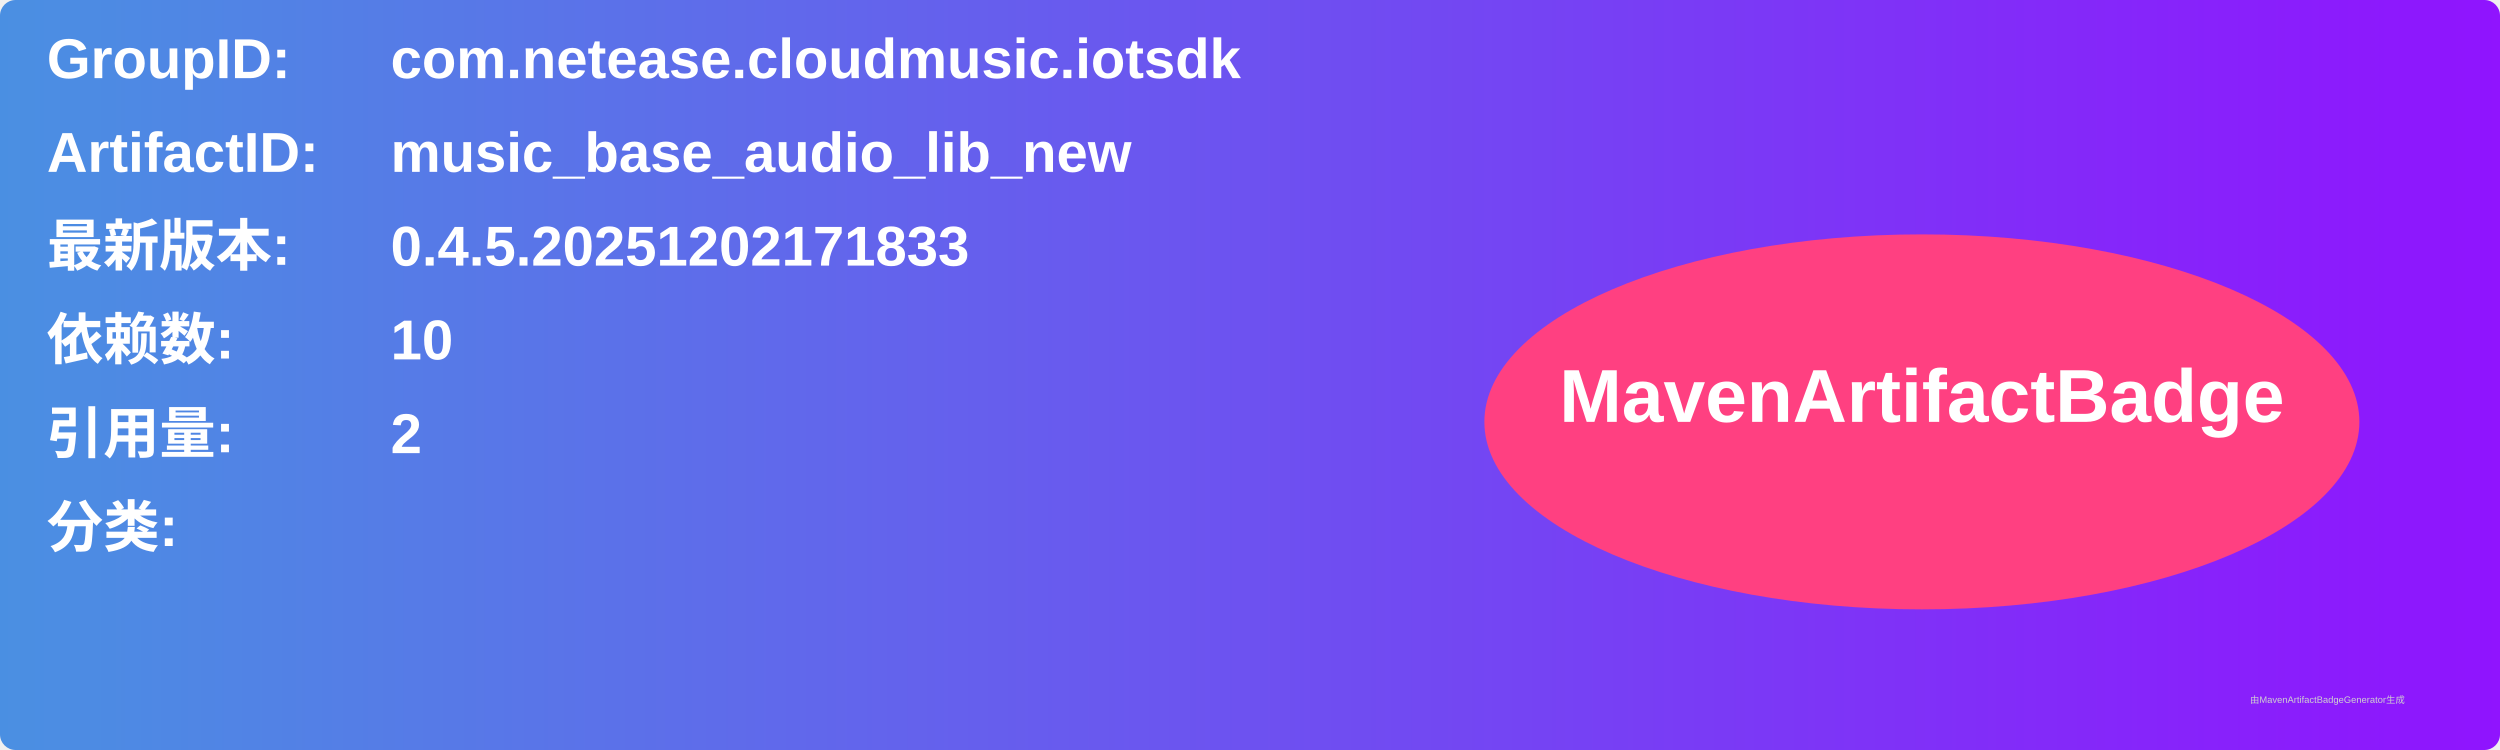
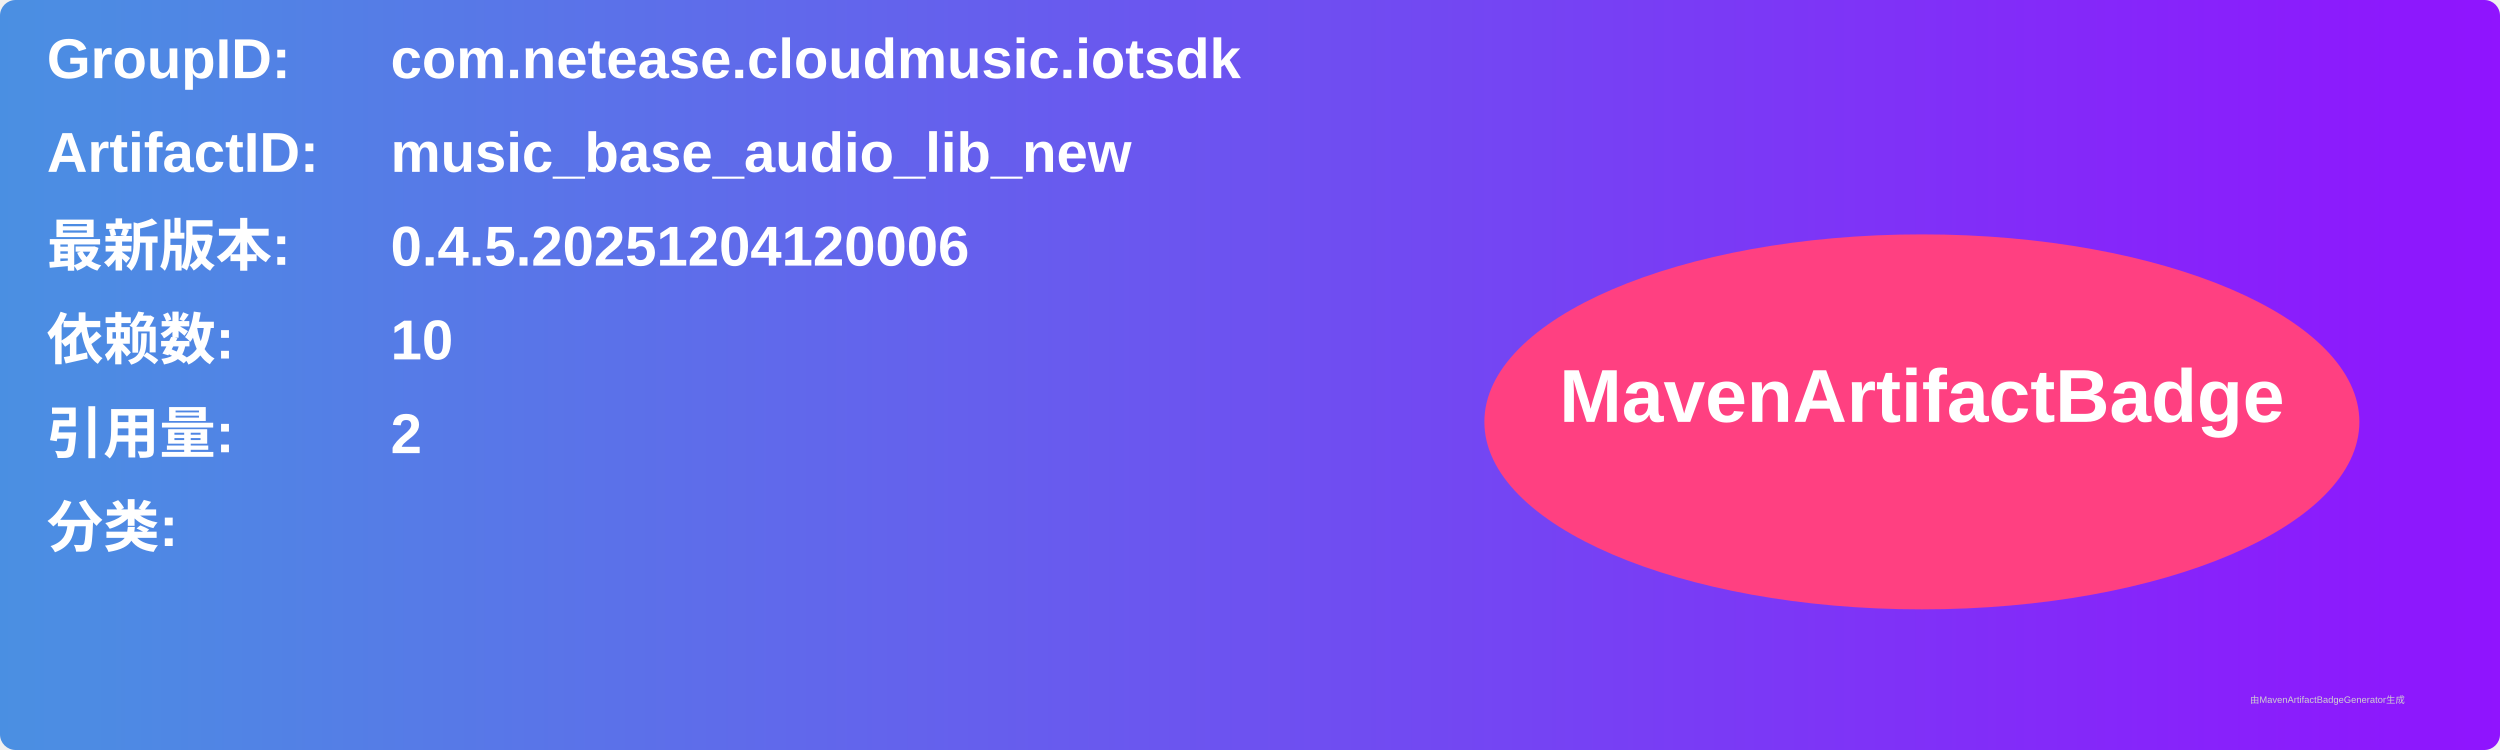
<svg xmlns="http://www.w3.org/2000/svg" width="800" height="240" viewBox="0 0 800 240">
  <linearGradient id="grad" x1="0%" y1="0%" x2="100%" y2="0%">
    <stop offset="0%" stop-color="#4a90e2" />
    <stop offset="100%" stop-color="#9013fe" />
  </linearGradient>
  <rect width="100%" height="100%" rx="5" ry="5" fill="url(#grad)" />
  <g transform="translate(15, 15)">
    <text x="0" y="10" font-family="Arial" font-size="18" fill="white" font-weight="bold" width="260">GroupID:</text>
    <text x="110" y="10" font-family="Arial" font-size="18" fill="white" font-weight="bold" width="460">com.netease.cloudmusic.iotsdk</text>
    <text x="0" y="40" font-family="Arial" font-size="18" fill="white" font-weight="bold" width="260">ArtifactID:</text>
    <text x="110" y="40" font-family="Arial" font-size="18" fill="white" font-weight="bold" width="460">music_base_audio_lib_new</text>
    <text x="0" y="70" font-family="Arial" font-size="18" fill="white" font-weight="bold">最新版本:</text>
    <text x="110" y="70" font-family="Arial" font-size="18" fill="white" font-weight="bold">
-       <tspan font-weight="bold">0.4.5.20251202171833</tspan>
+       <tspan font-weight="bold">0.4.5.20251204120006</tspan>
    </text>
    <text x="0" y="100" font-family="Arial" font-size="18" fill="white" font-weight="bold">依赖数: </text>
    <text x="110" y="100" font-family="Arial" font-size="18" fill="white">
      <tspan font-weight="bold">10</tspan>
    </text>
    <text x="0" y="130" font-family="Arial" font-size="18" fill="white" font-weight="bold">引用量: </text>
    <text x="110" y="130" font-family="Arial" font-size="18" fill="white">
      <tspan font-weight="bold">2</tspan>
    </text>
    <text x="0" y="160" font-family="Arial" font-size="18" fill="white" font-weight="bold">分类:</text>
    <text x="10" y="190" font-family="Arial" font-size="10" fill="white">
      <tspan font-weight="bold" />
    </text>
    <ellipse cx="600" cy="120" rx="140" ry="60" fill="#ff4081" />
    <text x="600" y="120" text-anchor="middle" font-family="Arial" font-size="24" fill="white" font-weight="bold">MavenArtifactBadge</text>
  </g>
  <text x="720" y="225" font-family="Arial" font-size="3" fill="#d0d0d0">由MavenArtifactBadgeGenerator生成</text>
</svg>
